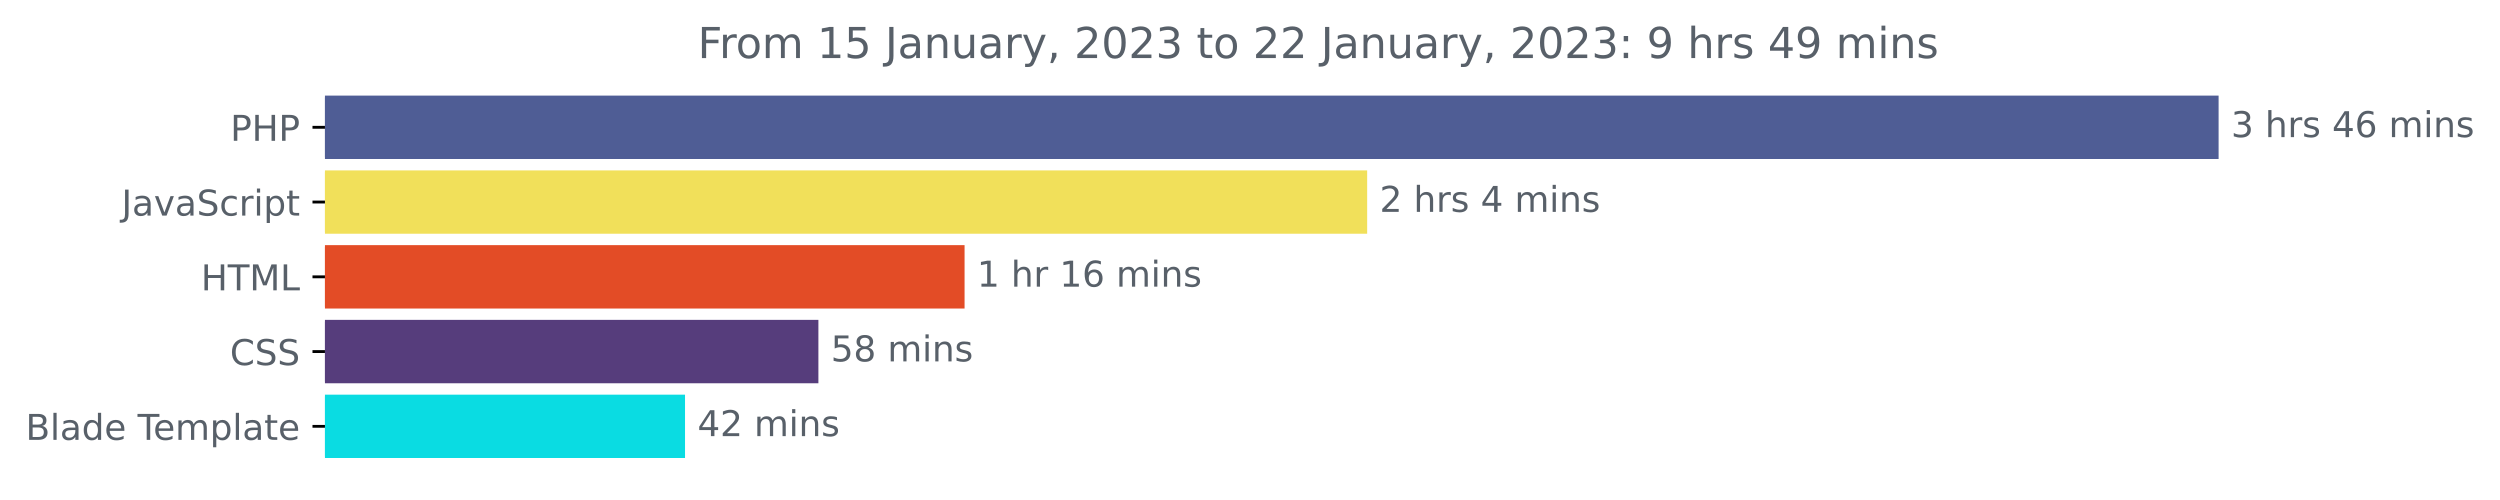
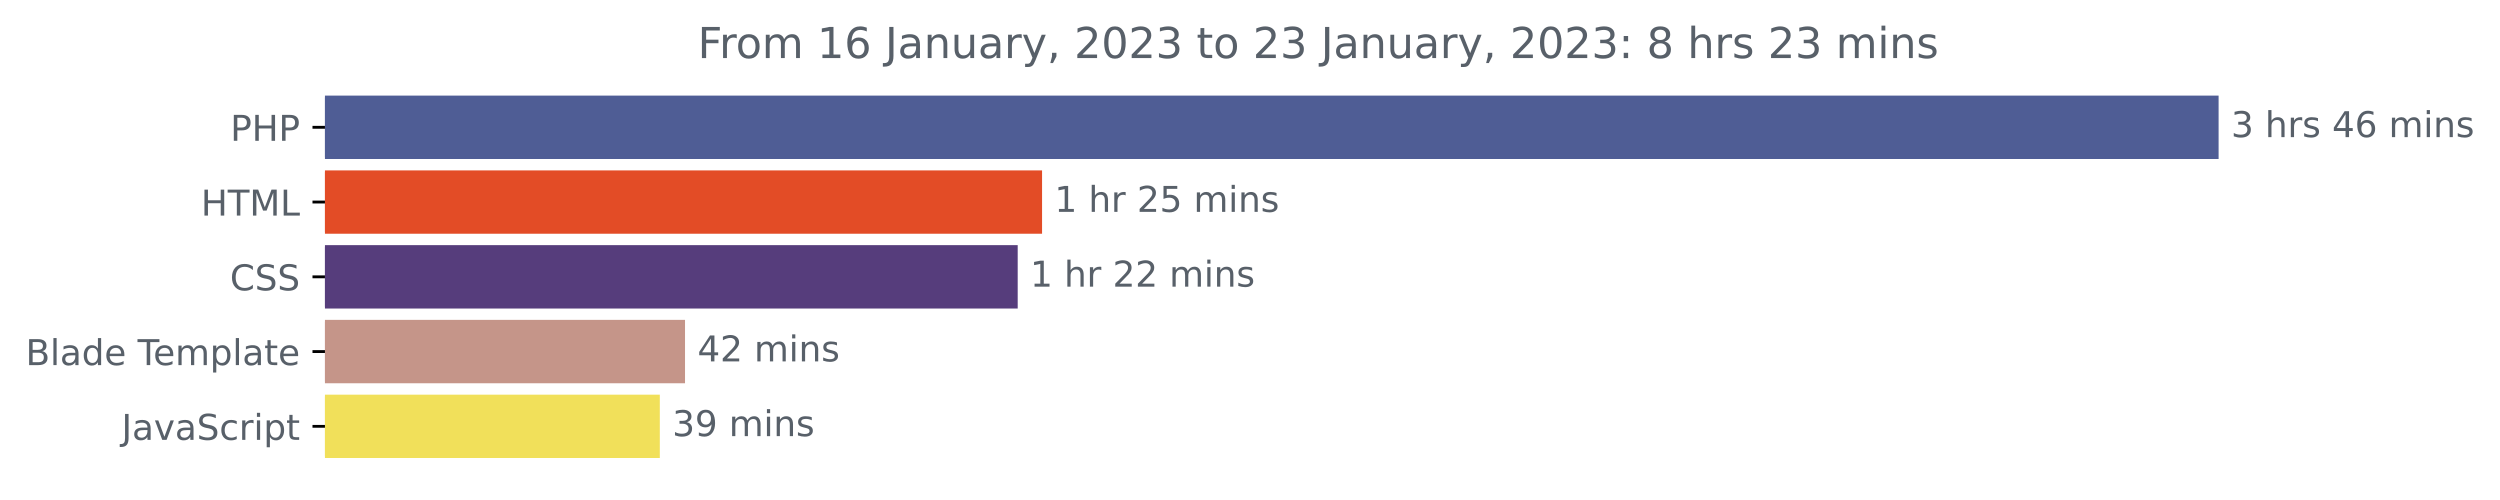
<svg xmlns="http://www.w3.org/2000/svg" xmlns:xlink="http://www.w3.org/1999/xlink" width="702.25pt" height="140.398pt" viewBox="0 0 702.25 140.398" version="1.1">
  <defs>
    <style type="text/css">*{stroke-linejoin: round; stroke-linecap: butt}</style>
  </defs>
  <g id="figure_1">
    <g id="patch_1">
      <path d="M 0 140.398  L 702.25 140.398  L 702.25 0  L 0 0  L 0 140.398  z " style="fill: none" />
    </g>
    <g id="axes_1">
      <g id="patch_2">
-         <path d="M 91.277 27.358  L 622.705 27.358  L 622.705 44.158  L 91.277 44.158  z " clip-path="url(#p9a6a685332)" style="fill: #4f5d95; stroke: #4f5d95; stroke-linejoin: miter" />
+         <path d="M 91.277 27.358  L 622.705 27.358  L 622.705 44.158  L 91.277 44.158  z " clip-path="url(#p79c99b8fc6)" style="fill: #4f5d95; stroke: #4f5d95; stroke-linejoin: miter" />
      </g>
      <g id="patch_3">
-         <path d="M 91.277 48.358  L 383.535 48.358  L 383.535 65.158  L 91.277 65.158  z " clip-path="url(#p9a6a685332)" style="fill: #f1e05a; stroke: #f1e05a; stroke-linejoin: miter" />
+         <path d="M 91.277 48.358  L 292.214 48.358  L 292.214 65.158  L 91.277 65.158  z " clip-path="url(#p79c99b8fc6)" style="fill: #e34c26; stroke: #e34c26; stroke-linejoin: miter" />
      </g>
      <g id="patch_4">
-         <path d="M 91.277 69.358  L 270.447 69.358  L 270.447 86.158  L 91.277 86.158  z " clip-path="url(#p9a6a685332)" style="fill: #e34c26; stroke: #e34c26; stroke-linejoin: miter" />
+         <path d="M 91.277 69.358  L 285.371 69.358  L 285.371 86.158  L 91.277 86.158  z " clip-path="url(#p79c99b8fc6)" style="fill: #563d7c; stroke: #563d7c; stroke-linejoin: miter" />
      </g>
      <g id="patch_5">
-         <path d="M 91.277 90.358  L 229.387 90.358  L 229.387 107.158  L 91.277 107.158  z " clip-path="url(#p9a6a685332)" style="fill: #563d7c; stroke: #563d7c; stroke-linejoin: miter" />
+         <path d="M 91.277 90.358  L 191.922 90.358  L 191.922 107.158  L 91.277 107.158  z " clip-path="url(#p79c99b8fc6)" style="fill: #c59589; stroke: #c59589; stroke-linejoin: miter" />
      </g>
      <g id="patch_6">
-         <path d="M 91.277 111.358  L 191.922 111.358  L 191.922 128.158  L 91.277 128.158  z " clip-path="url(#p9a6a685332)" style="fill: #0adce2; stroke: #0adce2; stroke-linejoin: miter" />
+         <path d="M 91.277 111.358  L 184.843 111.358  L 184.843 128.158  L 91.277 128.158  z " clip-path="url(#p79c99b8fc6)" style="fill: #f1e05a; stroke: #f1e05a; stroke-linejoin: miter" />
      </g>
      <g id="matplotlib.axis_1" />
      <g id="matplotlib.axis_2">
        <g id="ytick_1">
          <g id="line2d_1">
            <defs>
-               <path id="m8dc5368ed1" d="M 0 0  L -3.5 0  " style="stroke: #000000; stroke-width: 0.8" />
+               <path id="me38e39d0df" d="M 0 0  L -3.5 0  " style="stroke: #000000; stroke-width: 0.8" />
            </defs>
            <g>
-               <use xlink:href="#m8dc5368ed1" x="91.277" y="35.758" style="stroke: #000000; stroke-width: 0.8" />
+               <use xlink:href="#me38e39d0df" x="91.277" y="35.758" style="stroke: #000000; stroke-width: 0.8" />
            </g>
          </g>
          <g id="text_1">
            <g style="fill: #586069" transform="translate(64.69688 39.55734)scale(0.1 -0.1)">
              <defs>
                <path id="DejaVuSans-50" d="M 1259 4147  L 1259 2394  L 2053 2394  Q 2494 2394 2734 2622  Q 2975 2850 2975 3272  Q 2975 3691 2734 3919  Q 2494 4147 2053 4147  L 1259 4147  z M 628 4666  L 2053 4666  Q 2838 4666 3239 4311  Q 3641 3956 3641 3272  Q 3641 2581 3239 2228  Q 2838 1875 2053 1875  L 1259 1875  L 1259 0  L 628 0  L 628 4666  z " transform="scale(0.015625)" />
                <path id="DejaVuSans-48" d="M 628 4666  L 1259 4666  L 1259 2753  L 3553 2753  L 3553 4666  L 4184 4666  L 4184 0  L 3553 0  L 3553 2222  L 1259 2222  L 1259 0  L 628 0  L 628 4666  z " transform="scale(0.015625)" />
              </defs>
              <use xlink:href="#DejaVuSans-50" />
              <use xlink:href="#DejaVuSans-48" x="60.303" />
              <use xlink:href="#DejaVuSans-50" x="135.498" />
            </g>
          </g>
        </g>
        <g id="ytick_2">
          <g id="line2d_2">
            <g>
-               <use xlink:href="#m8dc5368ed1" x="91.277" y="56.758" style="stroke: #000000; stroke-width: 0.8" />
+               <use xlink:href="#me38e39d0df" x="91.277" y="56.758" style="stroke: #000000; stroke-width: 0.8" />
            </g>
          </g>
          <g id="text_2">
-             <g style="fill: #586069" transform="translate(34.14688 60.55734)scale(0.1 -0.1)">
-               <defs>
-                 <path id="DejaVuSans-4a" d="M 628 4666  L 1259 4666  L 1259 325  Q 1259 -519 939 -900  Q 619 -1281 -91 -1281  L -331 -1281  L -331 -750  L -134 -750  Q 284 -750 456 -515  Q 628 -281 628 325  L 628 4666  z " transform="scale(0.015625)" />
-                 <path id="DejaVuSans-61" d="M 2194 1759  Q 1497 1759 1228 1600  Q 959 1441 959 1056  Q 959 750 1161 570  Q 1363 391 1709 391  Q 2188 391 2477 730  Q 2766 1069 2766 1631  L 2766 1759  L 2194 1759  z M 3341 1997  L 3341 0  L 2766 0  L 2766 531  Q 2569 213 2275 61  Q 1981 -91 1556 -91  Q 1019 -91 701 211  Q 384 513 384 1019  Q 384 1609 779 1909  Q 1175 2209 1959 2209  L 2766 2209  L 2766 2266  Q 2766 2663 2505 2880  Q 2244 3097 1772 3097  Q 1472 3097 1187 3025  Q 903 2953 641 2809  L 641 3341  Q 956 3463 1253 3523  Q 1550 3584 1831 3584  Q 2591 3584 2966 3190  Q 3341 2797 3341 1997  z " transform="scale(0.015625)" />
-                 <path id="DejaVuSans-76" d="M 191 3500  L 800 3500  L 1894 563  L 2988 3500  L 3597 3500  L 2284 0  L 1503 0  L 191 3500  z " transform="scale(0.015625)" />
-                 <path id="DejaVuSans-53" d="M 3425 4513  L 3425 3897  Q 3066 4069 2747 4153  Q 2428 4238 2131 4238  Q 1616 4238 1336 4038  Q 1056 3838 1056 3469  Q 1056 3159 1242 3001  Q 1428 2844 1947 2747  L 2328 2669  Q 3034 2534 3370 2195  Q 3706 1856 3706 1288  Q 3706 609 3251 259  Q 2797 -91 1919 -91  Q 1588 -91 1214 -16  Q 841 59 441 206  L 441 856  Q 825 641 1194 531  Q 1563 422 1919 422  Q 2459 422 2753 634  Q 3047 847 3047 1241  Q 3047 1584 2836 1778  Q 2625 1972 2144 2069  L 1759 2144  Q 1053 2284 737 2584  Q 422 2884 422 3419  Q 422 4038 858 4394  Q 1294 4750 2059 4750  Q 2388 4750 2728 4690  Q 3069 4631 3425 4513  z " transform="scale(0.015625)" />
-                 <path id="DejaVuSans-63" d="M 3122 3366  L 3122 2828  Q 2878 2963 2633 3030  Q 2388 3097 2138 3097  Q 1578 3097 1268 2742  Q 959 2388 959 1747  Q 959 1106 1268 751  Q 1578 397 2138 397  Q 2388 397 2633 464  Q 2878 531 3122 666  L 3122 134  Q 2881 22 2623 -34  Q 2366 -91 2075 -91  Q 1284 -91 818 406  Q 353 903 353 1747  Q 353 2603 823 3093  Q 1294 3584 2113 3584  Q 2378 3584 2631 3529  Q 2884 3475 3122 3366  z " transform="scale(0.015625)" />
-                 <path id="DejaVuSans-72" d="M 2631 2963  Q 2534 3019 2420 3045  Q 2306 3072 2169 3072  Q 1681 3072 1420 2755  Q 1159 2438 1159 1844  L 1159 0  L 581 0  L 581 3500  L 1159 3500  L 1159 2956  Q 1341 3275 1631 3429  Q 1922 3584 2338 3584  Q 2397 3584 2469 3576  Q 2541 3569 2628 3553  L 2631 2963  z " transform="scale(0.015625)" />
-                 <path id="DejaVuSans-69" d="M 603 3500  L 1178 3500  L 1178 0  L 603 0  L 603 3500  z M 603 4863  L 1178 4863  L 1178 4134  L 603 4134  L 603 4863  z " transform="scale(0.015625)" />
-                 <path id="DejaVuSans-70" d="M 1159 525  L 1159 -1331  L 581 -1331  L 581 3500  L 1159 3500  L 1159 2969  Q 1341 3281 1617 3432  Q 1894 3584 2278 3584  Q 2916 3584 3314 3078  Q 3713 2572 3713 1747  Q 3713 922 3314 415  Q 2916 -91 2278 -91  Q 1894 -91 1617 61  Q 1341 213 1159 525  z M 3116 1747  Q 3116 2381 2855 2742  Q 2594 3103 2138 3103  Q 1681 3103 1420 2742  Q 1159 2381 1159 1747  Q 1159 1113 1420 752  Q 1681 391 2138 391  Q 2594 391 2855 752  Q 3116 1113 3116 1747  z " transform="scale(0.015625)" />
-                 <path id="DejaVuSans-74" d="M 1172 4494  L 1172 3500  L 2356 3500  L 2356 3053  L 1172 3053  L 1172 1153  Q 1172 725 1289 603  Q 1406 481 1766 481  L 2356 481  L 2356 0  L 1766 0  Q 1100 0 847 248  Q 594 497 594 1153  L 594 3053  L 172 3053  L 172 3500  L 594 3500  L 594 4494  L 1172 4494  z " transform="scale(0.015625)" />
-               </defs>
-               <use xlink:href="#DejaVuSans-4a" />
-               <use xlink:href="#DejaVuSans-61" x="29.492" />
-               <use xlink:href="#DejaVuSans-76" x="90.771" />
-               <use xlink:href="#DejaVuSans-61" x="149.951" />
-               <use xlink:href="#DejaVuSans-53" x="211.23" />
-               <use xlink:href="#DejaVuSans-63" x="274.707" />
-               <use xlink:href="#DejaVuSans-72" x="329.688" />
-               <use xlink:href="#DejaVuSans-69" x="370.801" />
-               <use xlink:href="#DejaVuSans-70" x="398.584" />
-               <use xlink:href="#DejaVuSans-74" x="462.061" />
-             </g>
-           </g>
-         </g>
-         <g id="ytick_3">
-           <g id="line2d_3">
-             <g>
-               <use xlink:href="#m8dc5368ed1" x="91.277" y="77.758" style="stroke: #000000; stroke-width: 0.8" />
-             </g>
-           </g>
-           <g id="text_3">
-             <g style="fill: #586069" transform="translate(56.44844 81.55734)scale(0.1 -0.1)">
+             <g style="fill: #586069" transform="translate(56.44844 60.55734)scale(0.1 -0.1)">
              <defs>
                <path id="DejaVuSans-54" d="M -19 4666  L 3928 4666  L 3928 4134  L 2272 4134  L 2272 0  L 1638 0  L 1638 4134  L -19 4134  L -19 4666  z " transform="scale(0.015625)" />
                <path id="DejaVuSans-4d" d="M 628 4666  L 1569 4666  L 2759 1491  L 3956 4666  L 4897 4666  L 4897 0  L 4281 0  L 4281 4097  L 3078 897  L 2444 897  L 1241 4097  L 1241 0  L 628 0  L 628 4666  z " transform="scale(0.015625)" />
                <path id="DejaVuSans-4c" d="M 628 4666  L 1259 4666  L 1259 531  L 3531 531  L 3531 0  L 628 0  L 628 4666  z " transform="scale(0.015625)" />
              </defs>
              <use xlink:href="#DejaVuSans-48" />
              <use xlink:href="#DejaVuSans-54" x="75.195" />
              <use xlink:href="#DejaVuSans-4d" x="136.279" />
              <use xlink:href="#DejaVuSans-4c" x="222.559" />
            </g>
          </g>
        </g>
-         <g id="ytick_4">
-           <g id="line2d_4">
-             <g>
-               <use xlink:href="#m8dc5368ed1" x="91.277" y="98.758" style="stroke: #000000; stroke-width: 0.8" />
-             </g>
-           </g>
-           <g id="text_4">
-             <g style="fill: #586069" transform="translate(64.59687 102.5573)scale(0.1 -0.1)">
+         <g id="ytick_3">
+           <g id="line2d_3">
+             <g>
+               <use xlink:href="#me38e39d0df" x="91.277" y="77.758" style="stroke: #000000; stroke-width: 0.8" />
+             </g>
+           </g>
+           <g id="text_3">
+             <g style="fill: #586069" transform="translate(64.59687 81.55734)scale(0.1 -0.1)">
              <defs>
                <path id="DejaVuSans-43" d="M 4122 4306  L 4122 3641  Q 3803 3938 3442 4084  Q 3081 4231 2675 4231  Q 1875 4231 1450 3742  Q 1025 3253 1025 2328  Q 1025 1406 1450 917  Q 1875 428 2675 428  Q 3081 428 3442 575  Q 3803 722 4122 1019  L 4122 359  Q 3791 134 3420 21  Q 3050 -91 2638 -91  Q 1578 -91 968 557  Q 359 1206 359 2328  Q 359 3453 968 4101  Q 1578 4750 2638 4750  Q 3056 4750 3426 4639  Q 3797 4528 4122 4306  z " transform="scale(0.015625)" />
+                 <path id="DejaVuSans-53" d="M 3425 4513  L 3425 3897  Q 3066 4069 2747 4153  Q 2428 4238 2131 4238  Q 1616 4238 1336 4038  Q 1056 3838 1056 3469  Q 1056 3159 1242 3001  Q 1428 2844 1947 2747  L 2328 2669  Q 3034 2534 3370 2195  Q 3706 1856 3706 1288  Q 3706 609 3251 259  Q 2797 -91 1919 -91  Q 1588 -91 1214 -16  Q 841 59 441 206  L 441 856  Q 825 641 1194 531  Q 1563 422 1919 422  Q 2459 422 2753 634  Q 3047 847 3047 1241  Q 3047 1584 2836 1778  Q 2625 1972 2144 2069  L 1759 2144  Q 1053 2284 737 2584  Q 422 2884 422 3419  Q 422 4038 858 4394  Q 1294 4750 2059 4750  Q 2388 4750 2728 4690  Q 3069 4631 3425 4513  z " transform="scale(0.015625)" />
              </defs>
              <use xlink:href="#DejaVuSans-43" />
              <use xlink:href="#DejaVuSans-53" x="69.824" />
              <use xlink:href="#DejaVuSans-53" x="133.301" />
            </g>
          </g>
        </g>
-         <g id="ytick_5">
-           <g id="line2d_5">
-             <g>
-               <use xlink:href="#m8dc5368ed1" x="91.277" y="119.758" style="stroke: #000000; stroke-width: 0.8" />
-             </g>
-           </g>
-           <g id="text_5">
-             <g style="fill: #586069" transform="translate(7.2 123.5573)scale(0.1 -0.1)">
+         <g id="ytick_4">
+           <g id="line2d_4">
+             <g>
+               <use xlink:href="#me38e39d0df" x="91.277" y="98.758" style="stroke: #000000; stroke-width: 0.8" />
+             </g>
+           </g>
+           <g id="text_4">
+             <g style="fill: #586069" transform="translate(7.2 102.5573)scale(0.1 -0.1)">
              <defs>
                <path id="DejaVuSans-42" d="M 1259 2228  L 1259 519  L 2272 519  Q 2781 519 3026 730  Q 3272 941 3272 1375  Q 3272 1813 3026 2020  Q 2781 2228 2272 2228  L 1259 2228  z M 1259 4147  L 1259 2741  L 2194 2741  Q 2656 2741 2882 2914  Q 3109 3088 3109 3444  Q 3109 3797 2882 3972  Q 2656 4147 2194 4147  L 1259 4147  z M 628 4666  L 2241 4666  Q 2963 4666 3353 4366  Q 3744 4066 3744 3513  Q 3744 3084 3544 2831  Q 3344 2578 2956 2516  Q 3422 2416 3680 2098  Q 3938 1781 3938 1306  Q 3938 681 3513 340  Q 3088 0 2303 0  L 628 0  L 628 4666  z " transform="scale(0.015625)" />
                <path id="DejaVuSans-6c" d="M 603 4863  L 1178 4863  L 1178 0  L 603 0  L 603 4863  z " transform="scale(0.015625)" />
+                 <path id="DejaVuSans-61" d="M 2194 1759  Q 1497 1759 1228 1600  Q 959 1441 959 1056  Q 959 750 1161 570  Q 1363 391 1709 391  Q 2188 391 2477 730  Q 2766 1069 2766 1631  L 2766 1759  L 2194 1759  z M 3341 1997  L 3341 0  L 2766 0  L 2766 531  Q 2569 213 2275 61  Q 1981 -91 1556 -91  Q 1019 -91 701 211  Q 384 513 384 1019  Q 384 1609 779 1909  Q 1175 2209 1959 2209  L 2766 2209  L 2766 2266  Q 2766 2663 2505 2880  Q 2244 3097 1772 3097  Q 1472 3097 1187 3025  Q 903 2953 641 2809  L 641 3341  Q 956 3463 1253 3523  Q 1550 3584 1831 3584  Q 2591 3584 2966 3190  Q 3341 2797 3341 1997  z " transform="scale(0.015625)" />
                <path id="DejaVuSans-64" d="M 2906 2969  L 2906 4863  L 3481 4863  L 3481 0  L 2906 0  L 2906 525  Q 2725 213 2448 61  Q 2172 -91 1784 -91  Q 1150 -91 751 415  Q 353 922 353 1747  Q 353 2572 751 3078  Q 1150 3584 1784 3584  Q 2172 3584 2448 3432  Q 2725 3281 2906 2969  z M 947 1747  Q 947 1113 1208 752  Q 1469 391 1925 391  Q 2381 391 2643 752  Q 2906 1113 2906 1747  Q 2906 2381 2643 2742  Q 2381 3103 1925 3103  Q 1469 3103 1208 2742  Q 947 2381 947 1747  z " transform="scale(0.015625)" />
                <path id="DejaVuSans-65" d="M 3597 1894  L 3597 1613  L 953 1613  Q 991 1019 1311 708  Q 1631 397 2203 397  Q 2534 397 2845 478  Q 3156 559 3463 722  L 3463 178  Q 3153 47 2828 -22  Q 2503 -91 2169 -91  Q 1331 -91 842 396  Q 353 884 353 1716  Q 353 2575 817 3079  Q 1281 3584 2069 3584  Q 2775 3584 3186 3129  Q 3597 2675 3597 1894  z M 3022 2063  Q 3016 2534 2758 2815  Q 2500 3097 2075 3097  Q 1594 3097 1305 2825  Q 1016 2553 972 2059  L 3022 2063  z " transform="scale(0.015625)" />
                <path id="DejaVuSans-20" transform="scale(0.015625)" />
                <path id="DejaVuSans-6d" d="M 3328 2828  Q 3544 3216 3844 3400  Q 4144 3584 4550 3584  Q 5097 3584 5394 3201  Q 5691 2819 5691 2113  L 5691 0  L 5113 0  L 5113 2094  Q 5113 2597 4934 2840  Q 4756 3084 4391 3084  Q 3944 3084 3684 2787  Q 3425 2491 3425 1978  L 3425 0  L 2847 0  L 2847 2094  Q 2847 2600 2669 2842  Q 2491 3084 2119 3084  Q 1678 3084 1418 2786  Q 1159 2488 1159 1978  L 1159 0  L 581 0  L 581 3500  L 1159 3500  L 1159 2956  Q 1356 3278 1631 3431  Q 1906 3584 2284 3584  Q 2666 3584 2933 3390  Q 3200 3197 3328 2828  z " transform="scale(0.015625)" />
+                 <path id="DejaVuSans-70" d="M 1159 525  L 1159 -1331  L 581 -1331  L 581 3500  L 1159 3500  L 1159 2969  Q 1341 3281 1617 3432  Q 1894 3584 2278 3584  Q 2916 3584 3314 3078  Q 3713 2572 3713 1747  Q 3713 922 3314 415  Q 2916 -91 2278 -91  Q 1894 -91 1617 61  Q 1341 213 1159 525  z M 3116 1747  Q 3116 2381 2855 2742  Q 2594 3103 2138 3103  Q 1681 3103 1420 2742  Q 1159 2381 1159 1747  Q 1159 1113 1420 752  Q 1681 391 2138 391  Q 2594 391 2855 752  Q 3116 1113 3116 1747  z " transform="scale(0.015625)" />
+                 <path id="DejaVuSans-74" d="M 1172 4494  L 1172 3500  L 2356 3500  L 2356 3053  L 1172 3053  L 1172 1153  Q 1172 725 1289 603  Q 1406 481 1766 481  L 2356 481  L 2356 0  L 1766 0  Q 1100 0 847 248  Q 594 497 594 1153  L 594 3053  L 172 3053  L 172 3500  L 594 3500  L 594 4494  L 1172 4494  z " transform="scale(0.015625)" />
              </defs>
              <use xlink:href="#DejaVuSans-42" />
              <use xlink:href="#DejaVuSans-6c" x="68.604" />
              <use xlink:href="#DejaVuSans-61" x="96.387" />
              <use xlink:href="#DejaVuSans-64" x="157.666" />
              <use xlink:href="#DejaVuSans-65" x="221.143" />
              <use xlink:href="#DejaVuSans-20" x="282.666" />
              <use xlink:href="#DejaVuSans-54" x="314.453" />
              <use xlink:href="#DejaVuSans-65" x="358.537" />
              <use xlink:href="#DejaVuSans-6d" x="420.061" />
              <use xlink:href="#DejaVuSans-70" x="517.473" />
              <use xlink:href="#DejaVuSans-6c" x="580.949" />
              <use xlink:href="#DejaVuSans-61" x="608.732" />
              <use xlink:href="#DejaVuSans-74" x="670.012" />
              <use xlink:href="#DejaVuSans-65" x="709.221" />
+             </g>
+           </g>
+         </g>
+         <g id="ytick_5">
+           <g id="line2d_5">
+             <g>
+               <use xlink:href="#me38e39d0df" x="91.277" y="119.758" style="stroke: #000000; stroke-width: 0.8" />
+             </g>
+           </g>
+           <g id="text_5">
+             <g style="fill: #586069" transform="translate(34.14688 123.5573)scale(0.1 -0.1)">
+               <defs>
+                 <path id="DejaVuSans-4a" d="M 628 4666  L 1259 4666  L 1259 325  Q 1259 -519 939 -900  Q 619 -1281 -91 -1281  L -331 -1281  L -331 -750  L -134 -750  Q 284 -750 456 -515  Q 628 -281 628 325  L 628 4666  z " transform="scale(0.015625)" />
+                 <path id="DejaVuSans-76" d="M 191 3500  L 800 3500  L 1894 563  L 2988 3500  L 3597 3500  L 2284 0  L 1503 0  L 191 3500  z " transform="scale(0.015625)" />
+                 <path id="DejaVuSans-63" d="M 3122 3366  L 3122 2828  Q 2878 2963 2633 3030  Q 2388 3097 2138 3097  Q 1578 3097 1268 2742  Q 959 2388 959 1747  Q 959 1106 1268 751  Q 1578 397 2138 397  Q 2388 397 2633 464  Q 2878 531 3122 666  L 3122 134  Q 2881 22 2623 -34  Q 2366 -91 2075 -91  Q 1284 -91 818 406  Q 353 903 353 1747  Q 353 2603 823 3093  Q 1294 3584 2113 3584  Q 2378 3584 2631 3529  Q 2884 3475 3122 3366  z " transform="scale(0.015625)" />
+                 <path id="DejaVuSans-72" d="M 2631 2963  Q 2534 3019 2420 3045  Q 2306 3072 2169 3072  Q 1681 3072 1420 2755  Q 1159 2438 1159 1844  L 1159 0  L 581 0  L 581 3500  L 1159 3500  L 1159 2956  Q 1341 3275 1631 3429  Q 1922 3584 2338 3584  Q 2397 3584 2469 3576  Q 2541 3569 2628 3553  L 2631 2963  z " transform="scale(0.015625)" />
+                 <path id="DejaVuSans-69" d="M 603 3500  L 1178 3500  L 1178 0  L 603 0  L 603 3500  z M 603 4863  L 1178 4863  L 1178 4134  L 603 4134  L 603 4863  z " transform="scale(0.015625)" />
+               </defs>
+               <use xlink:href="#DejaVuSans-4a" />
+               <use xlink:href="#DejaVuSans-61" x="29.492" />
+               <use xlink:href="#DejaVuSans-76" x="90.771" />
+               <use xlink:href="#DejaVuSans-61" x="149.951" />
+               <use xlink:href="#DejaVuSans-53" x="211.23" />
+               <use xlink:href="#DejaVuSans-63" x="274.707" />
+               <use xlink:href="#DejaVuSans-72" x="329.688" />
+               <use xlink:href="#DejaVuSans-69" x="370.801" />
+               <use xlink:href="#DejaVuSans-70" x="398.584" />
+               <use xlink:href="#DejaVuSans-74" x="462.061" />
            </g>
          </g>
        </g>
      </g>
      <g id="text_6">
        <g style="fill: #586069" transform="translate(626.7051 38.5175)scale(0.1 -0.1)">
          <defs>
            <path id="DejaVuSans-33" d="M 2597 2516  Q 3050 2419 3304 2112  Q 3559 1806 3559 1356  Q 3559 666 3084 287  Q 2609 -91 1734 -91  Q 1441 -91 1130 -33  Q 819 25 488 141  L 488 750  Q 750 597 1062 519  Q 1375 441 1716 441  Q 2309 441 2620 675  Q 2931 909 2931 1356  Q 2931 1769 2642 2001  Q 2353 2234 1838 2234  L 1294 2234  L 1294 2753  L 1863 2753  Q 2328 2753 2575 2939  Q 2822 3125 2822 3475  Q 2822 3834 2567 4026  Q 2313 4219 1838 4219  Q 1578 4219 1281 4162  Q 984 4106 628 3988  L 628 4550  Q 988 4650 1302 4700  Q 1616 4750 1894 4750  Q 2613 4750 3031 4423  Q 3450 4097 3450 3541  Q 3450 3153 3228 2886  Q 3006 2619 2597 2516  z " transform="scale(0.015625)" />
            <path id="DejaVuSans-68" d="M 3513 2113  L 3513 0  L 2938 0  L 2938 2094  Q 2938 2591 2744 2837  Q 2550 3084 2163 3084  Q 1697 3084 1428 2787  Q 1159 2491 1159 1978  L 1159 0  L 581 0  L 581 4863  L 1159 4863  L 1159 2956  Q 1366 3272 1645 3428  Q 1925 3584 2291 3584  Q 2894 3584 3203 3211  Q 3513 2838 3513 2113  z " transform="scale(0.015625)" />
            <path id="DejaVuSans-73" d="M 2834 3397  L 2834 2853  Q 2591 2978 2328 3040  Q 2066 3103 1784 3103  Q 1356 3103 1142 2972  Q 928 2841 928 2578  Q 928 2378 1081 2264  Q 1234 2150 1697 2047  L 1894 2003  Q 2506 1872 2764 1633  Q 3022 1394 3022 966  Q 3022 478 2636 193  Q 2250 -91 1575 -91  Q 1294 -91 989 -36  Q 684 19 347 128  L 347 722  Q 666 556 975 473  Q 1284 391 1588 391  Q 1994 391 2212 530  Q 2431 669 2431 922  Q 2431 1156 2273 1281  Q 2116 1406 1581 1522  L 1381 1569  Q 847 1681 609 1914  Q 372 2147 372 2553  Q 372 3047 722 3315  Q 1072 3584 1716 3584  Q 2034 3584 2315 3537  Q 2597 3491 2834 3397  z " transform="scale(0.015625)" />
            <path id="DejaVuSans-34" d="M 2419 4116  L 825 1625  L 2419 1625  L 2419 4116  z M 2253 4666  L 3047 4666  L 3047 1625  L 3713 1625  L 3713 1100  L 3047 1100  L 3047 0  L 2419 0  L 2419 1100  L 313 1100  L 313 1709  L 2253 4666  z " transform="scale(0.015625)" />
            <path id="DejaVuSans-36" d="M 2113 2584  Q 1688 2584 1439 2293  Q 1191 2003 1191 1497  Q 1191 994 1439 701  Q 1688 409 2113 409  Q 2538 409 2786 701  Q 3034 994 3034 1497  Q 3034 2003 2786 2293  Q 2538 2584 2113 2584  z M 3366 4563  L 3366 3988  Q 3128 4100 2886 4159  Q 2644 4219 2406 4219  Q 1781 4219 1451 3797  Q 1122 3375 1075 2522  Q 1259 2794 1537 2939  Q 1816 3084 2150 3084  Q 2853 3084 3261 2657  Q 3669 2231 3669 1497  Q 3669 778 3244 343  Q 2819 -91 2113 -91  Q 1303 -91 875 529  Q 447 1150 447 2328  Q 447 3434 972 4092  Q 1497 4750 2381 4750  Q 2619 4750 2861 4703  Q 3103 4656 3366 4563  z " transform="scale(0.015625)" />
            <path id="DejaVuSans-6e" d="M 3513 2113  L 3513 0  L 2938 0  L 2938 2094  Q 2938 2591 2744 2837  Q 2550 3084 2163 3084  Q 1697 3084 1428 2787  Q 1159 2491 1159 1978  L 1159 0  L 581 0  L 581 3500  L 1159 3500  L 1159 2956  Q 1366 3272 1645 3428  Q 1925 3584 2291 3584  Q 2894 3584 3203 3211  Q 3513 2838 3513 2113  z " transform="scale(0.015625)" />
          </defs>
          <use xlink:href="#DejaVuSans-33" />
          <use xlink:href="#DejaVuSans-20" x="63.623" />
          <use xlink:href="#DejaVuSans-68" x="95.41" />
          <use xlink:href="#DejaVuSans-72" x="158.789" />
          <use xlink:href="#DejaVuSans-73" x="199.902" />
          <use xlink:href="#DejaVuSans-20" x="252.002" />
          <use xlink:href="#DejaVuSans-34" x="283.789" />
          <use xlink:href="#DejaVuSans-36" x="347.412" />
          <use xlink:href="#DejaVuSans-20" x="411.035" />
          <use xlink:href="#DejaVuSans-6d" x="442.822" />
          <use xlink:href="#DejaVuSans-69" x="540.234" />
          <use xlink:href="#DejaVuSans-6e" x="568.018" />
          <use xlink:href="#DejaVuSans-73" x="631.396" />
        </g>
      </g>
      <g id="text_7">
-         <g style="fill: #586069" transform="translate(387.5346 59.5175)scale(0.1 -0.1)">
-           <defs>
-             <path id="DejaVuSans-32" d="M 1228 531  L 3431 531  L 3431 0  L 469 0  L 469 531  Q 828 903 1448 1529  Q 2069 2156 2228 2338  Q 2531 2678 2651 2914  Q 2772 3150 2772 3378  Q 2772 3750 2511 3984  Q 2250 4219 1831 4219  Q 1534 4219 1204 4116  Q 875 4013 500 3803  L 500 4441  Q 881 4594 1212 4672  Q 1544 4750 1819 4750  Q 2544 4750 2975 4387  Q 3406 4025 3406 3419  Q 3406 3131 3298 2873  Q 3191 2616 2906 2266  Q 2828 2175 2409 1742  Q 1991 1309 1228 531  z " transform="scale(0.015625)" />
-           </defs>
-           <use xlink:href="#DejaVuSans-32" />
-           <use xlink:href="#DejaVuSans-20" x="63.623" />
-           <use xlink:href="#DejaVuSans-68" x="95.41" />
-           <use xlink:href="#DejaVuSans-72" x="158.789" />
-           <use xlink:href="#DejaVuSans-73" x="199.902" />
-           <use xlink:href="#DejaVuSans-20" x="252.002" />
-           <use xlink:href="#DejaVuSans-34" x="283.789" />
-           <use xlink:href="#DejaVuSans-20" x="347.412" />
-           <use xlink:href="#DejaVuSans-6d" x="379.199" />
-           <use xlink:href="#DejaVuSans-69" x="476.611" />
-           <use xlink:href="#DejaVuSans-6e" x="504.395" />
-           <use xlink:href="#DejaVuSans-73" x="567.773" />
-         </g>
-       </g>
-       <g id="text_8">
-         <g style="fill: #586069" transform="translate(274.4471 80.5175)scale(0.1 -0.1)">
+         <g style="fill: #586069" transform="translate(296.2141 59.5175)scale(0.1 -0.1)">
          <defs>
            <path id="DejaVuSans-31" d="M 794 531  L 1825 531  L 1825 4091  L 703 3866  L 703 4441  L 1819 4666  L 2450 4666  L 2450 531  L 3481 531  L 3481 0  L 794 0  L 794 531  z " transform="scale(0.015625)" />
+             <path id="DejaVuSans-32" d="M 1228 531  L 3431 531  L 3431 0  L 469 0  L 469 531  Q 828 903 1448 1529  Q 2069 2156 2228 2338  Q 2531 2678 2651 2914  Q 2772 3150 2772 3378  Q 2772 3750 2511 3984  Q 2250 4219 1831 4219  Q 1534 4219 1204 4116  Q 875 4013 500 3803  L 500 4441  Q 881 4594 1212 4672  Q 1544 4750 1819 4750  Q 2544 4750 2975 4387  Q 3406 4025 3406 3419  Q 3406 3131 3298 2873  Q 3191 2616 2906 2266  Q 2828 2175 2409 1742  Q 1991 1309 1228 531  z " transform="scale(0.015625)" />
+             <path id="DejaVuSans-35" d="M 691 4666  L 3169 4666  L 3169 4134  L 1269 4134  L 1269 2991  Q 1406 3038 1543 3061  Q 1681 3084 1819 3084  Q 2600 3084 3056 2656  Q 3513 2228 3513 1497  Q 3513 744 3044 326  Q 2575 -91 1722 -91  Q 1428 -91 1123 -41  Q 819 9 494 109  L 494 744  Q 775 591 1075 516  Q 1375 441 1709 441  Q 2250 441 2565 725  Q 2881 1009 2881 1497  Q 2881 1984 2565 2268  Q 2250 2553 1709 2553  Q 1456 2553 1204 2497  Q 953 2441 691 2322  L 691 4666  z " transform="scale(0.015625)" />
          </defs>
          <use xlink:href="#DejaVuSans-31" />
          <use xlink:href="#DejaVuSans-20" x="63.623" />
          <use xlink:href="#DejaVuSans-68" x="95.41" />
          <use xlink:href="#DejaVuSans-72" x="158.789" />
          <use xlink:href="#DejaVuSans-20" x="199.902" />
-           <use xlink:href="#DejaVuSans-31" x="231.689" />
-           <use xlink:href="#DejaVuSans-36" x="295.312" />
+           <use xlink:href="#DejaVuSans-32" x="231.689" />
+           <use xlink:href="#DejaVuSans-35" x="295.312" />
          <use xlink:href="#DejaVuSans-20" x="358.936" />
          <use xlink:href="#DejaVuSans-6d" x="390.723" />
          <use xlink:href="#DejaVuSans-69" x="488.135" />
          <use xlink:href="#DejaVuSans-6e" x="515.918" />
          <use xlink:href="#DejaVuSans-73" x="579.297" />
        </g>
      </g>
+       <g id="text_8">
+         <g style="fill: #586069" transform="translate(289.3707 80.5175)scale(0.1 -0.1)">
+           <use xlink:href="#DejaVuSans-31" />
+           <use xlink:href="#DejaVuSans-20" x="63.623" />
+           <use xlink:href="#DejaVuSans-68" x="95.41" />
+           <use xlink:href="#DejaVuSans-72" x="158.789" />
+           <use xlink:href="#DejaVuSans-20" x="199.902" />
+           <use xlink:href="#DejaVuSans-32" x="231.689" />
+           <use xlink:href="#DejaVuSans-32" x="295.312" />
+           <use xlink:href="#DejaVuSans-20" x="358.936" />
+           <use xlink:href="#DejaVuSans-6d" x="390.723" />
+           <use xlink:href="#DejaVuSans-69" x="488.135" />
+           <use xlink:href="#DejaVuSans-6e" x="515.918" />
+           <use xlink:href="#DejaVuSans-73" x="579.297" />
+         </g>
+       </g>
      <g id="text_9">
-         <g style="fill: #586069" transform="translate(233.3872 101.5175)scale(0.1 -0.1)">
-           <defs>
-             <path id="DejaVuSans-35" d="M 691 4666  L 3169 4666  L 3169 4134  L 1269 4134  L 1269 2991  Q 1406 3038 1543 3061  Q 1681 3084 1819 3084  Q 2600 3084 3056 2656  Q 3513 2228 3513 1497  Q 3513 744 3044 326  Q 2575 -91 1722 -91  Q 1428 -91 1123 -41  Q 819 9 494 109  L 494 744  Q 775 591 1075 516  Q 1375 441 1709 441  Q 2250 441 2565 725  Q 2881 1009 2881 1497  Q 2881 1984 2565 2268  Q 2250 2553 1709 2553  Q 1456 2553 1204 2497  Q 953 2441 691 2322  L 691 4666  z " transform="scale(0.015625)" />
-             <path id="DejaVuSans-38" d="M 2034 2216  Q 1584 2216 1326 1975  Q 1069 1734 1069 1313  Q 1069 891 1326 650  Q 1584 409 2034 409  Q 2484 409 2743 651  Q 3003 894 3003 1313  Q 3003 1734 2745 1975  Q 2488 2216 2034 2216  z M 1403 2484  Q 997 2584 770 2862  Q 544 3141 544 3541  Q 544 4100 942 4425  Q 1341 4750 2034 4750  Q 2731 4750 3128 4425  Q 3525 4100 3525 3541  Q 3525 3141 3298 2862  Q 3072 2584 2669 2484  Q 3125 2378 3379 2068  Q 3634 1759 3634 1313  Q 3634 634 3220 271  Q 2806 -91 2034 -91  Q 1263 -91 848 271  Q 434 634 434 1313  Q 434 1759 690 2068  Q 947 2378 1403 2484  z M 1172 3481  Q 1172 3119 1398 2916  Q 1625 2713 2034 2713  Q 2441 2713 2670 2916  Q 2900 3119 2900 3481  Q 2900 3844 2670 4047  Q 2441 4250 2034 4250  Q 1625 4250 1398 4047  Q 1172 3844 1172 3481  z " transform="scale(0.015625)" />
-           </defs>
-           <use xlink:href="#DejaVuSans-35" />
-           <use xlink:href="#DejaVuSans-38" x="63.623" />
+         <g style="fill: #586069" transform="translate(195.9223 101.5175)scale(0.1 -0.1)">
+           <use xlink:href="#DejaVuSans-34" />
+           <use xlink:href="#DejaVuSans-32" x="63.623" />
          <use xlink:href="#DejaVuSans-20" x="127.246" />
          <use xlink:href="#DejaVuSans-6d" x="159.033" />
          <use xlink:href="#DejaVuSans-69" x="256.445" />
          <use xlink:href="#DejaVuSans-6e" x="284.229" />
          <use xlink:href="#DejaVuSans-73" x="347.607" />
        </g>
      </g>
      <g id="text_10">
-         <g style="fill: #586069" transform="translate(195.9217 122.5175)scale(0.1 -0.1)">
-           <use xlink:href="#DejaVuSans-34" />
-           <use xlink:href="#DejaVuSans-32" x="63.623" />
+         <g style="fill: #586069" transform="translate(188.8429 122.5175)scale(0.1 -0.1)">
+           <defs>
+             <path id="DejaVuSans-39" d="M 703 97  L 703 672  Q 941 559 1184 500  Q 1428 441 1663 441  Q 2288 441 2617 861  Q 2947 1281 2994 2138  Q 2813 1869 2534 1725  Q 2256 1581 1919 1581  Q 1219 1581 811 2004  Q 403 2428 403 3163  Q 403 3881 828 4315  Q 1253 4750 1959 4750  Q 2769 4750 3195 4129  Q 3622 3509 3622 2328  Q 3622 1225 3098 567  Q 2575 -91 1691 -91  Q 1453 -91 1209 -44  Q 966 3 703 97  z M 1959 2075  Q 2384 2075 2632 2365  Q 2881 2656 2881 3163  Q 2881 3666 2632 3958  Q 2384 4250 1959 4250  Q 1534 4250 1286 3958  Q 1038 3666 1038 3163  Q 1038 2656 1286 2365  Q 1534 2075 1959 2075  z " transform="scale(0.015625)" />
+           </defs>
+           <use xlink:href="#DejaVuSans-33" />
+           <use xlink:href="#DejaVuSans-39" x="63.623" />
          <use xlink:href="#DejaVuSans-20" x="127.246" />
          <use xlink:href="#DejaVuSans-6d" x="159.033" />
          <use xlink:href="#DejaVuSans-69" x="256.445" />
          <use xlink:href="#DejaVuSans-6e" x="284.229" />
          <use xlink:href="#DejaVuSans-73" x="347.607" />
        </g>
      </g>
      <g id="text_11">
        <g style="fill: #586069" transform="translate(195.9897 16.31812)scale(0.12 -0.12)">
          <defs>
            <path id="DejaVuSans-46" d="M 628 4666  L 3309 4666  L 3309 4134  L 1259 4134  L 1259 2759  L 3109 2759  L 3109 2228  L 1259 2228  L 1259 0  L 628 0  L 628 4666  z " transform="scale(0.015625)" />
            <path id="DejaVuSans-6f" d="M 1959 3097  Q 1497 3097 1228 2736  Q 959 2375 959 1747  Q 959 1119 1226 758  Q 1494 397 1959 397  Q 2419 397 2687 759  Q 2956 1122 2956 1747  Q 2956 2369 2687 2733  Q 2419 3097 1959 3097  z M 1959 3584  Q 2709 3584 3137 3096  Q 3566 2609 3566 1747  Q 3566 888 3137 398  Q 2709 -91 1959 -91  Q 1206 -91 779 398  Q 353 888 353 1747  Q 353 2609 779 3096  Q 1206 3584 1959 3584  z " transform="scale(0.015625)" />
            <path id="DejaVuSans-75" d="M 544 1381  L 544 3500  L 1119 3500  L 1119 1403  Q 1119 906 1312 657  Q 1506 409 1894 409  Q 2359 409 2629 706  Q 2900 1003 2900 1516  L 2900 3500  L 3475 3500  L 3475 0  L 2900 0  L 2900 538  Q 2691 219 2414 64  Q 2138 -91 1772 -91  Q 1169 -91 856 284  Q 544 659 544 1381  z M 1991 3584  L 1991 3584  z " transform="scale(0.015625)" />
            <path id="DejaVuSans-79" d="M 2059 -325  Q 1816 -950 1584 -1140  Q 1353 -1331 966 -1331  L 506 -1331  L 506 -850  L 844 -850  Q 1081 -850 1212 -737  Q 1344 -625 1503 -206  L 1606 56  L 191 3500  L 800 3500  L 1894 763  L 2988 3500  L 3597 3500  L 2059 -325  z " transform="scale(0.015625)" />
            <path id="DejaVuSans-2c" d="M 750 794  L 1409 794  L 1409 256  L 897 -744  L 494 -744  L 750 256  L 750 794  z " transform="scale(0.015625)" />
            <path id="DejaVuSans-30" d="M 2034 4250  Q 1547 4250 1301 3770  Q 1056 3291 1056 2328  Q 1056 1369 1301 889  Q 1547 409 2034 409  Q 2525 409 2770 889  Q 3016 1369 3016 2328  Q 3016 3291 2770 3770  Q 2525 4250 2034 4250  z M 2034 4750  Q 2819 4750 3233 4129  Q 3647 3509 3647 2328  Q 3647 1150 3233 529  Q 2819 -91 2034 -91  Q 1250 -91 836 529  Q 422 1150 422 2328  Q 422 3509 836 4129  Q 1250 4750 2034 4750  z " transform="scale(0.015625)" />
            <path id="DejaVuSans-3a" d="M 750 794  L 1409 794  L 1409 0  L 750 0  L 750 794  z M 750 3309  L 1409 3309  L 1409 2516  L 750 2516  L 750 3309  z " transform="scale(0.015625)" />
-             <path id="DejaVuSans-39" d="M 703 97  L 703 672  Q 941 559 1184 500  Q 1428 441 1663 441  Q 2288 441 2617 861  Q 2947 1281 2994 2138  Q 2813 1869 2534 1725  Q 2256 1581 1919 1581  Q 1219 1581 811 2004  Q 403 2428 403 3163  Q 403 3881 828 4315  Q 1253 4750 1959 4750  Q 2769 4750 3195 4129  Q 3622 3509 3622 2328  Q 3622 1225 3098 567  Q 2575 -91 1691 -91  Q 1453 -91 1209 -44  Q 966 3 703 97  z M 1959 2075  Q 2384 2075 2632 2365  Q 2881 2656 2881 3163  Q 2881 3666 2632 3958  Q 2384 4250 1959 4250  Q 1534 4250 1286 3958  Q 1038 3666 1038 3163  Q 1038 2656 1286 2365  Q 1534 2075 1959 2075  z " transform="scale(0.015625)" />
+             <path id="DejaVuSans-38" d="M 2034 2216  Q 1584 2216 1326 1975  Q 1069 1734 1069 1313  Q 1069 891 1326 650  Q 1584 409 2034 409  Q 2484 409 2743 651  Q 3003 894 3003 1313  Q 3003 1734 2745 1975  Q 2488 2216 2034 2216  z M 1403 2484  Q 997 2584 770 2862  Q 544 3141 544 3541  Q 544 4100 942 4425  Q 1341 4750 2034 4750  Q 2731 4750 3128 4425  Q 3525 4100 3525 3541  Q 3525 3141 3298 2862  Q 3072 2584 2669 2484  Q 3125 2378 3379 2068  Q 3634 1759 3634 1313  Q 3634 634 3220 271  Q 2806 -91 2034 -91  Q 1263 -91 848 271  Q 434 634 434 1313  Q 434 1759 690 2068  Q 947 2378 1403 2484  z M 1172 3481  Q 1172 3119 1398 2916  Q 1625 2713 2034 2713  Q 2441 2713 2670 2916  Q 2900 3119 2900 3481  Q 2900 3844 2670 4047  Q 2441 4250 2034 4250  Q 1625 4250 1398 4047  Q 1172 3844 1172 3481  z " transform="scale(0.015625)" />
          </defs>
          <use xlink:href="#DejaVuSans-46" />
          <use xlink:href="#DejaVuSans-72" x="50.27" />
          <use xlink:href="#DejaVuSans-6f" x="89.133" />
          <use xlink:href="#DejaVuSans-6d" x="150.314" />
          <use xlink:href="#DejaVuSans-20" x="247.727" />
          <use xlink:href="#DejaVuSans-31" x="279.514" />
-           <use xlink:href="#DejaVuSans-35" x="343.137" />
+           <use xlink:href="#DejaVuSans-36" x="343.137" />
          <use xlink:href="#DejaVuSans-20" x="406.76" />
          <use xlink:href="#DejaVuSans-4a" x="438.547" />
          <use xlink:href="#DejaVuSans-61" x="468.039" />
          <use xlink:href="#DejaVuSans-6e" x="529.318" />
          <use xlink:href="#DejaVuSans-75" x="592.697" />
          <use xlink:href="#DejaVuSans-61" x="656.076" />
          <use xlink:href="#DejaVuSans-72" x="717.355" />
          <use xlink:href="#DejaVuSans-79" x="758.469" />
          <use xlink:href="#DejaVuSans-2c" x="817.648" />
          <use xlink:href="#DejaVuSans-20" x="849.436" />
          <use xlink:href="#DejaVuSans-32" x="881.223" />
          <use xlink:href="#DejaVuSans-30" x="944.846" />
          <use xlink:href="#DejaVuSans-32" x="1008.469" />
          <use xlink:href="#DejaVuSans-33" x="1072.092" />
          <use xlink:href="#DejaVuSans-20" x="1135.715" />
          <use xlink:href="#DejaVuSans-74" x="1167.502" />
          <use xlink:href="#DejaVuSans-6f" x="1206.711" />
          <use xlink:href="#DejaVuSans-20" x="1267.893" />
          <use xlink:href="#DejaVuSans-32" x="1299.68" />
-           <use xlink:href="#DejaVuSans-32" x="1363.303" />
+           <use xlink:href="#DejaVuSans-33" x="1363.303" />
          <use xlink:href="#DejaVuSans-20" x="1426.926" />
          <use xlink:href="#DejaVuSans-4a" x="1458.713" />
          <use xlink:href="#DejaVuSans-61" x="1488.205" />
          <use xlink:href="#DejaVuSans-6e" x="1549.484" />
          <use xlink:href="#DejaVuSans-75" x="1612.863" />
          <use xlink:href="#DejaVuSans-61" x="1676.242" />
          <use xlink:href="#DejaVuSans-72" x="1737.521" />
          <use xlink:href="#DejaVuSans-79" x="1778.635" />
          <use xlink:href="#DejaVuSans-2c" x="1837.814" />
          <use xlink:href="#DejaVuSans-20" x="1869.602" />
          <use xlink:href="#DejaVuSans-32" x="1901.389" />
          <use xlink:href="#DejaVuSans-30" x="1965.012" />
          <use xlink:href="#DejaVuSans-32" x="2028.635" />
          <use xlink:href="#DejaVuSans-33" x="2092.258" />
          <use xlink:href="#DejaVuSans-3a" x="2155.881" />
          <use xlink:href="#DejaVuSans-20" x="2189.572" />
-           <use xlink:href="#DejaVuSans-39" x="2221.359" />
+           <use xlink:href="#DejaVuSans-38" x="2221.359" />
          <use xlink:href="#DejaVuSans-20" x="2284.982" />
          <use xlink:href="#DejaVuSans-68" x="2316.77" />
          <use xlink:href="#DejaVuSans-72" x="2380.148" />
          <use xlink:href="#DejaVuSans-73" x="2421.262" />
          <use xlink:href="#DejaVuSans-20" x="2473.361" />
-           <use xlink:href="#DejaVuSans-34" x="2505.148" />
-           <use xlink:href="#DejaVuSans-39" x="2568.771" />
+           <use xlink:href="#DejaVuSans-32" x="2505.148" />
+           <use xlink:href="#DejaVuSans-33" x="2568.771" />
          <use xlink:href="#DejaVuSans-20" x="2632.395" />
          <use xlink:href="#DejaVuSans-6d" x="2664.182" />
          <use xlink:href="#DejaVuSans-69" x="2761.594" />
          <use xlink:href="#DejaVuSans-6e" x="2789.377" />
          <use xlink:href="#DejaVuSans-73" x="2852.756" />
        </g>
      </g>
    </g>
  </g>
  <defs>
-     <clipPath id="p9a6a685332">
+     <clipPath id="p79c99b8fc6">
      <rect x="91.277" y="22.318" width="558" height="110.88" />
    </clipPath>
  </defs>
</svg>
